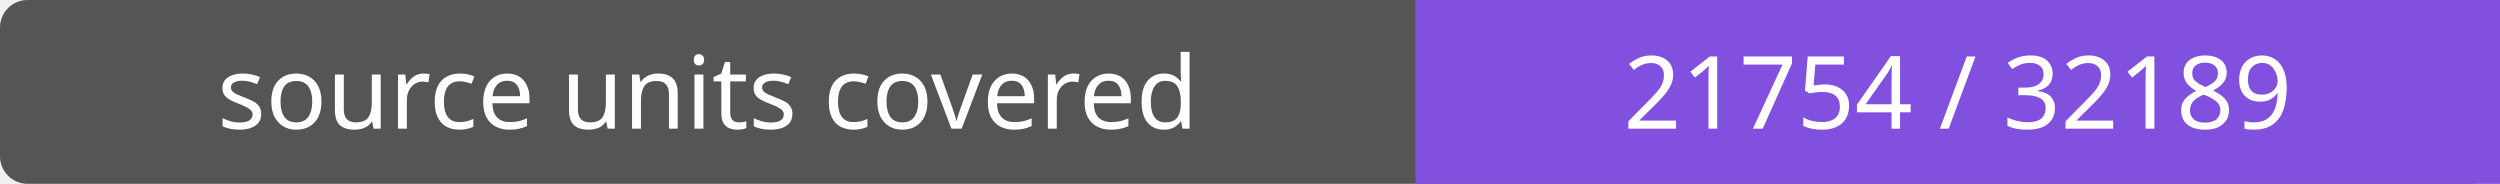
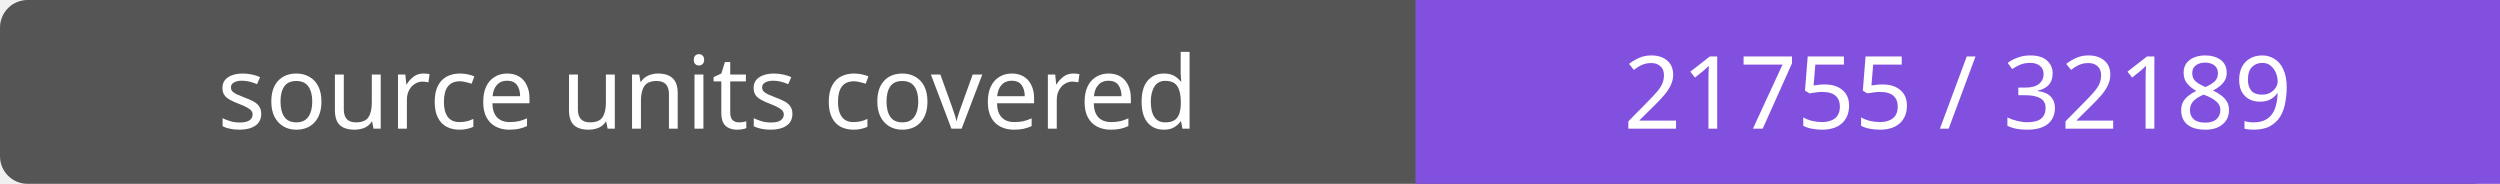
- <svg xmlns="http://www.w3.org/2000/svg" width="272" height="20" role="img" aria-label="source units covered: 21754 / 32189">
+ <svg xmlns="http://www.w3.org/2000/svg" width="272" height="20" role="img" aria-label="source units covered: 21755 / 32189">
  <rect width="272" height="20" rx="3" fill="#555" />
  <path fill="#8250df" d="M154 0h118v20H154z" />
  <g fill="#fff" text-anchor="middle" font-family="Verdana,sans-serif" font-size="11">
    <text x="77.0" y="14">source units covered</text>
-     <text x="213.0" y="14">21754 / 32189</text>
+     <text x="213.0" y="14">21755 / 32189</text>
  </g>
</svg>
